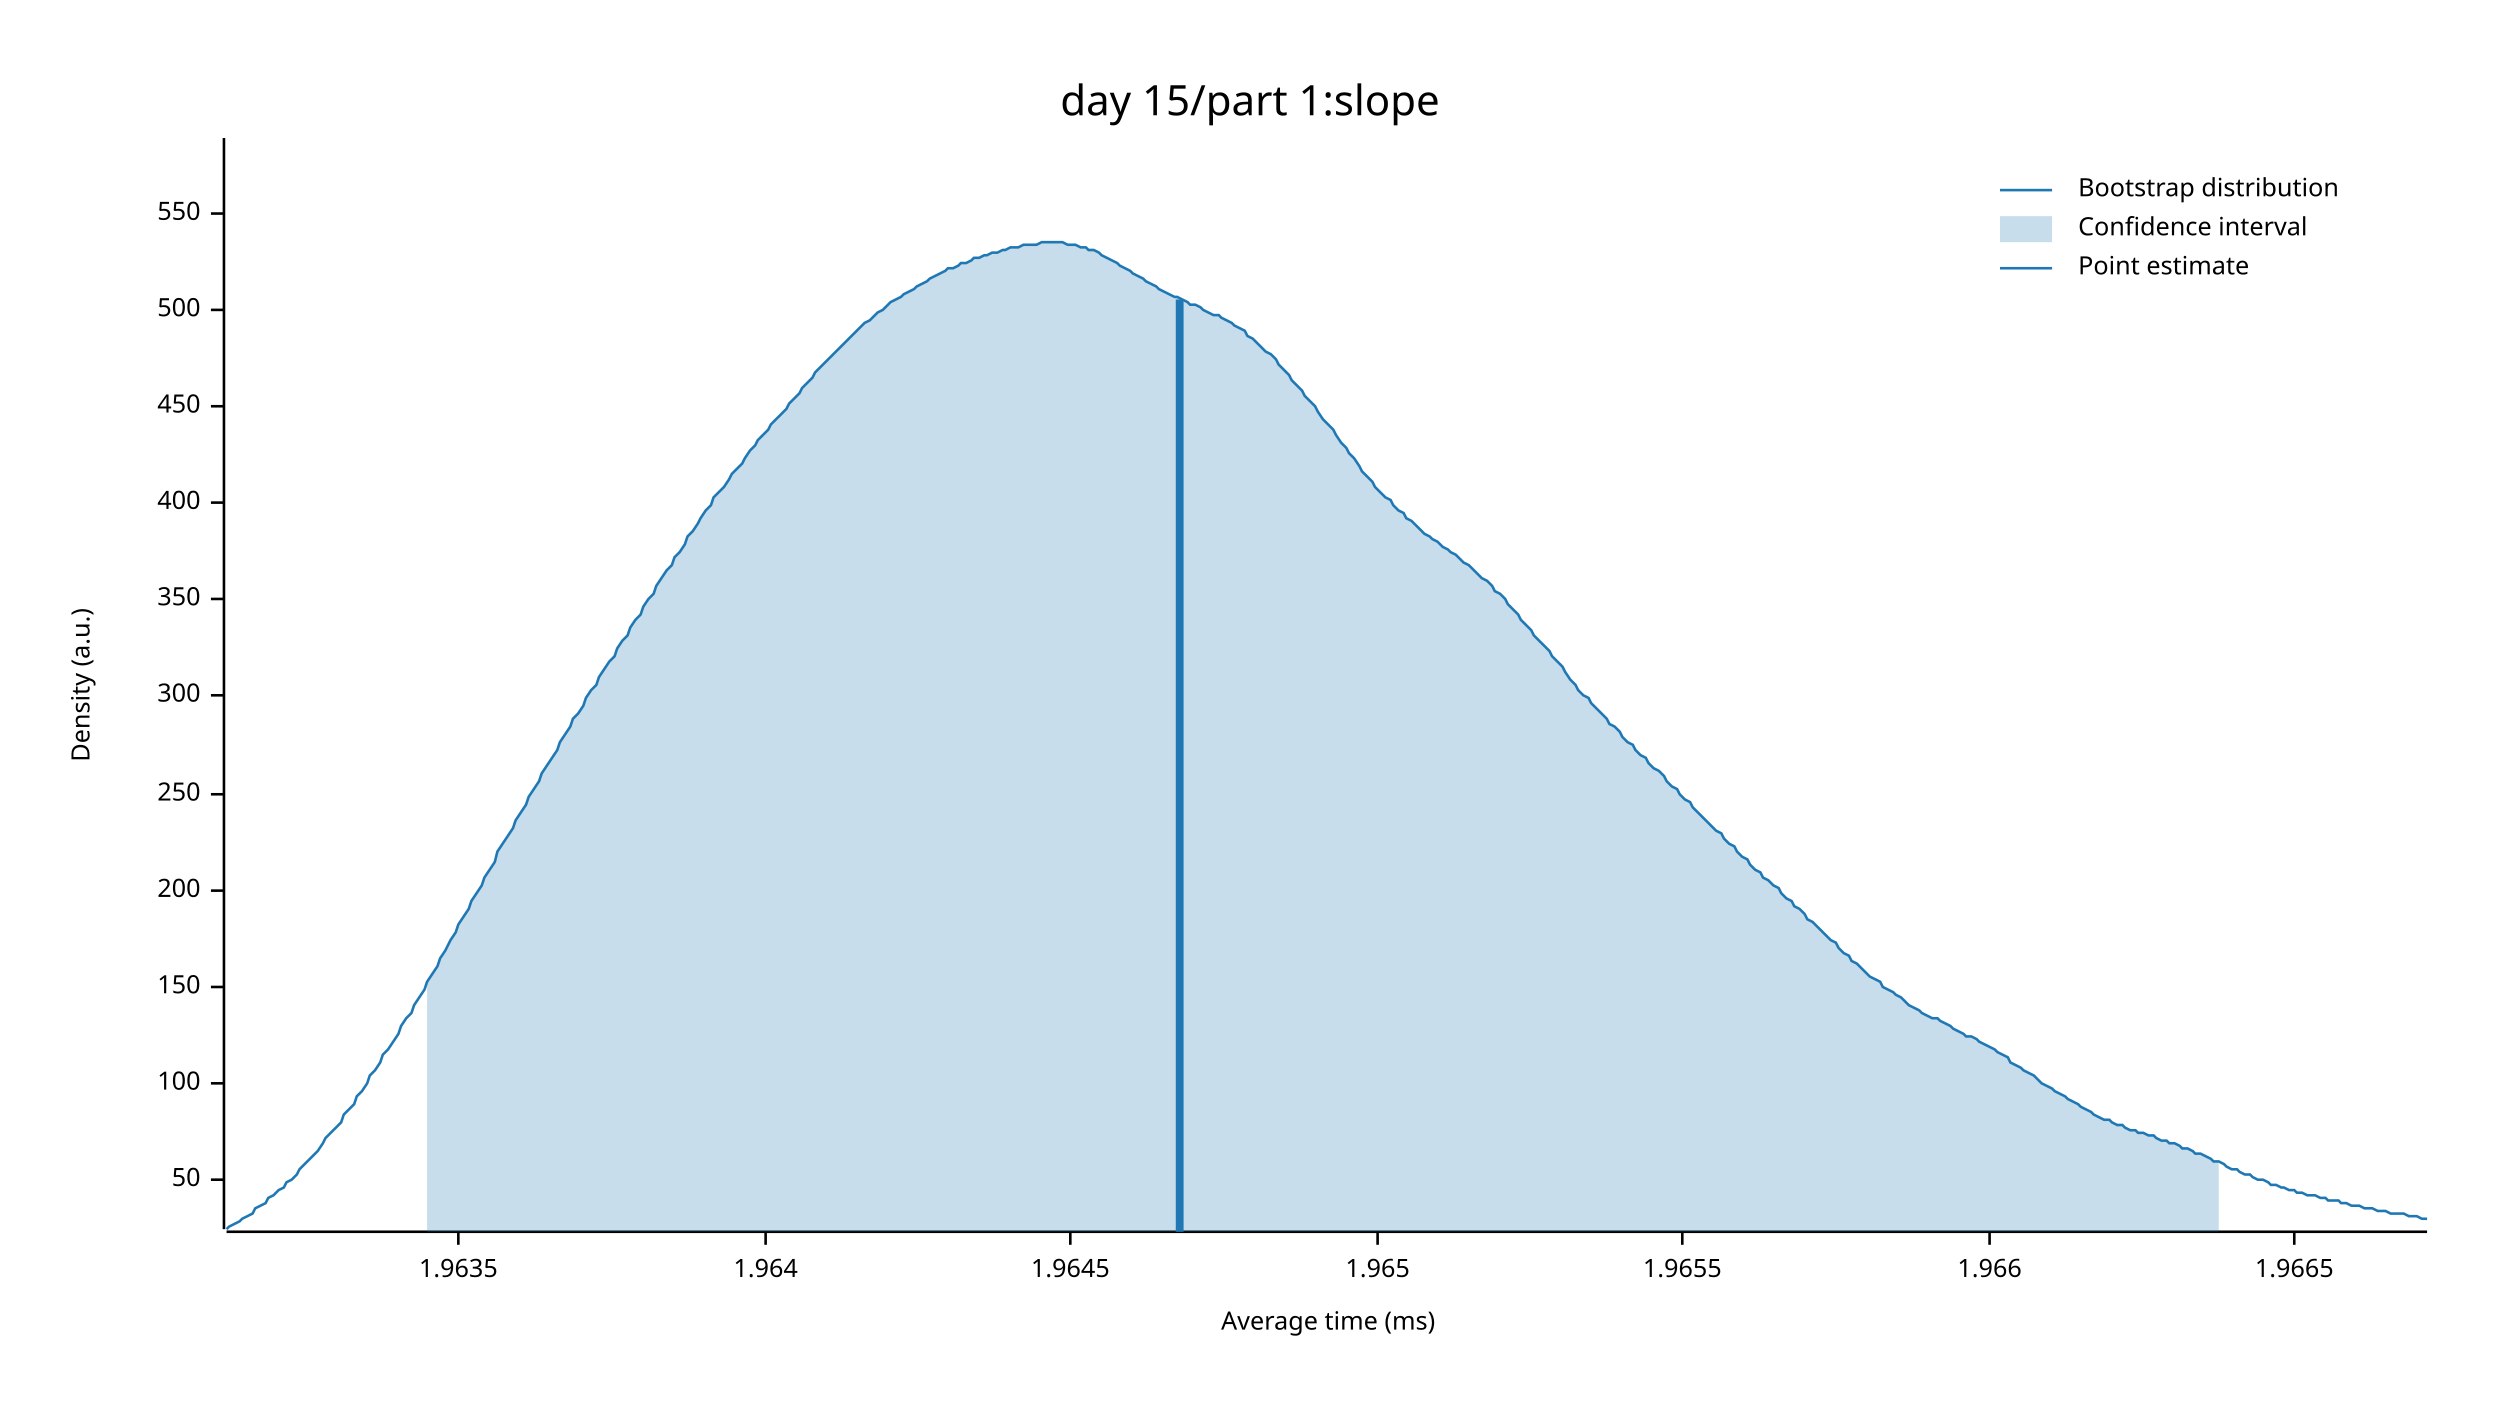
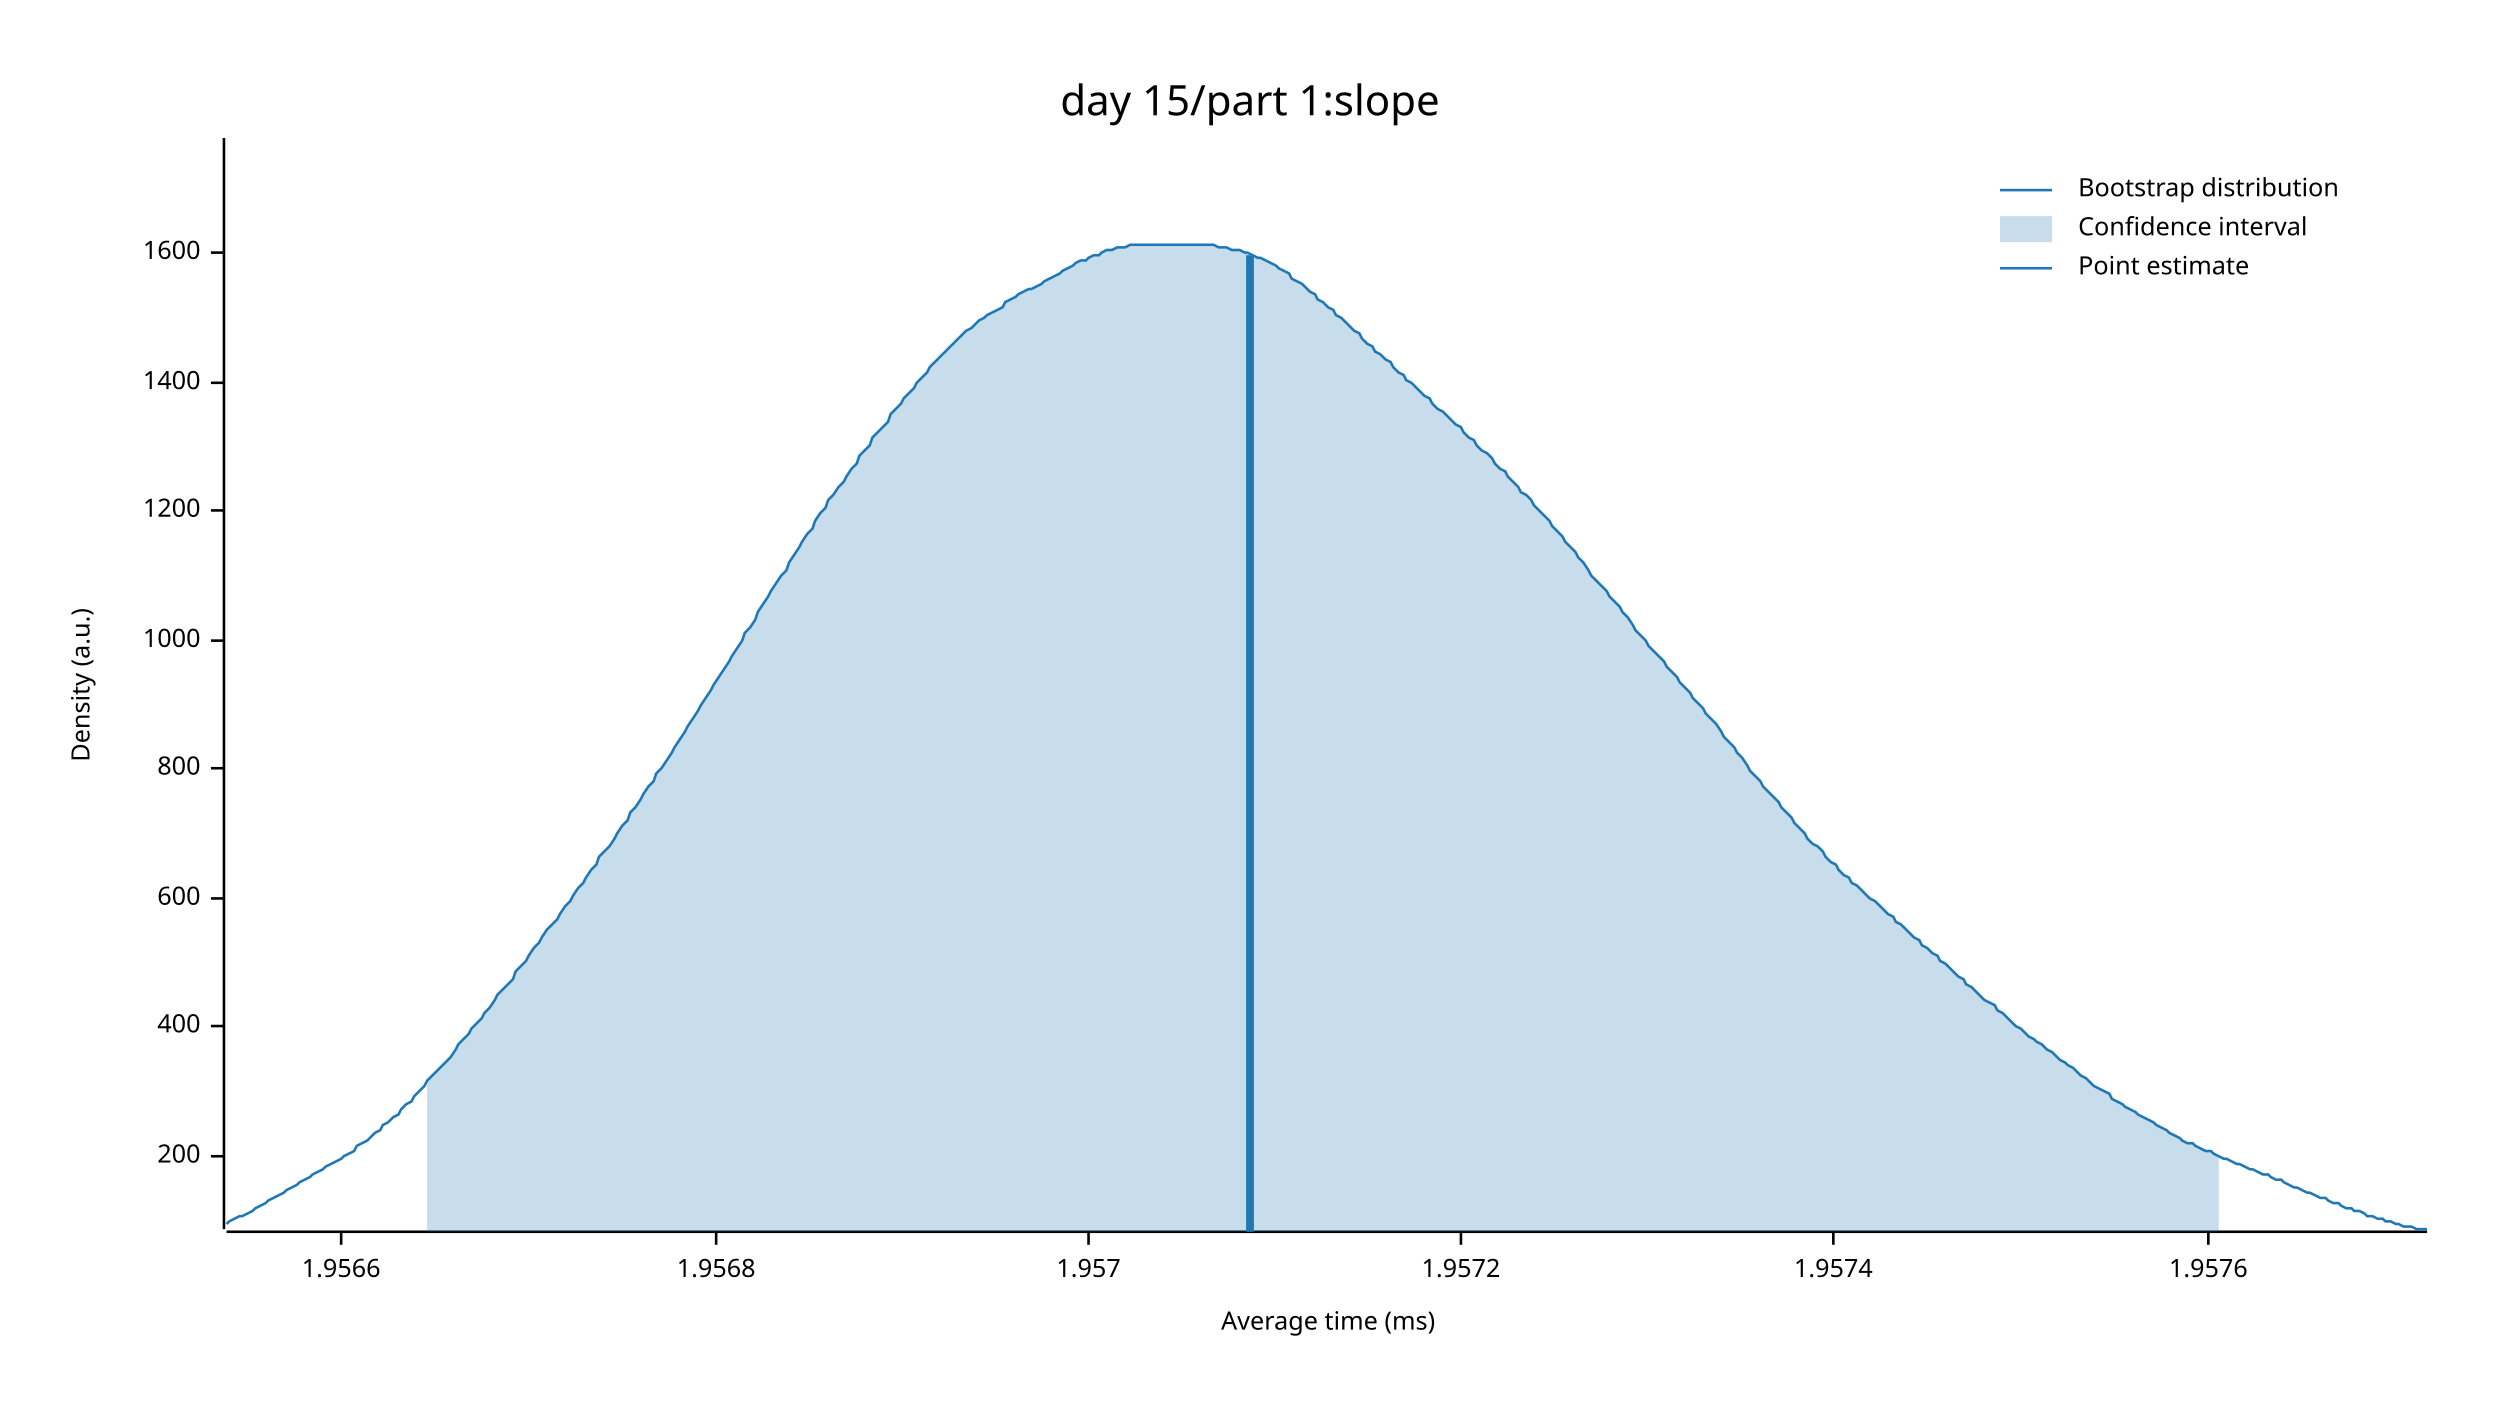
<svg xmlns="http://www.w3.org/2000/svg" width="960" height="540" viewBox="0 0 960 540">
  <text x="480" y="32" dy="0.76em" text-anchor="middle" font-family="sans-serif" font-size="16.129" opacity="1" fill="#000000">
day 15/part 1:slope
</text>
  <text x="27" y="263" dy="0.76em" text-anchor="middle" font-family="sans-serif" font-size="9.677" opacity="1" fill="#000000" transform="rotate(270, 27, 263)">
Density (a.u.)
</text>
  <text x="510" y="513" dy="-0.5ex" text-anchor="middle" font-family="sans-serif" font-size="9.677" opacity="1" fill="#000000">
Average time (ms)
</text>
  <polyline fill="none" opacity="1" stroke="#000000" stroke-width="1" points="86,53 86,472 " />
-   <text x="77" y="453" dy="0.5ex" text-anchor="end" font-family="sans-serif" font-size="9.677" opacity="1" fill="#000000">
- 50
- </text>
-   <polyline fill="none" opacity="1" stroke="#000000" stroke-width="1" points="81,453 86,453 " />
-   <text x="77" y="416" dy="0.5ex" text-anchor="end" font-family="sans-serif" font-size="9.677" opacity="1" fill="#000000">
- 100
- </text>
-   <polyline fill="none" opacity="1" stroke="#000000" stroke-width="1" points="81,416 86,416 " />
-   <text x="77" y="379" dy="0.5ex" text-anchor="end" font-family="sans-serif" font-size="9.677" opacity="1" fill="#000000">
- 150
- </text>
-   <polyline fill="none" opacity="1" stroke="#000000" stroke-width="1" points="81,379 86,379 " />
-   <text x="77" y="342" dy="0.5ex" text-anchor="end" font-family="sans-serif" font-size="9.677" opacity="1" fill="#000000">
+   <text x="77" y="444" dy="0.5ex" text-anchor="end" font-family="sans-serif" font-size="9.677" opacity="1" fill="#000000">
200
</text>
-   <polyline fill="none" opacity="1" stroke="#000000" stroke-width="1" points="81,342 86,342 " />
-   <text x="77" y="305" dy="0.5ex" text-anchor="end" font-family="sans-serif" font-size="9.677" opacity="1" fill="#000000">
- 250
- </text>
-   <polyline fill="none" opacity="1" stroke="#000000" stroke-width="1" points="81,305 86,305 " />
-   <text x="77" y="267" dy="0.5ex" text-anchor="end" font-family="sans-serif" font-size="9.677" opacity="1" fill="#000000">
- 300
- </text>
-   <polyline fill="none" opacity="1" stroke="#000000" stroke-width="1" points="81,267 86,267 " />
-   <text x="77" y="230" dy="0.5ex" text-anchor="end" font-family="sans-serif" font-size="9.677" opacity="1" fill="#000000">
- 350
- </text>
-   <polyline fill="none" opacity="1" stroke="#000000" stroke-width="1" points="81,230 86,230 " />
-   <text x="77" y="193" dy="0.5ex" text-anchor="end" font-family="sans-serif" font-size="9.677" opacity="1" fill="#000000">
+   <polyline fill="none" opacity="1" stroke="#000000" stroke-width="1" points="81,444 86,444 " />
+   <text x="77" y="394" dy="0.5ex" text-anchor="end" font-family="sans-serif" font-size="9.677" opacity="1" fill="#000000">
400
</text>
-   <polyline fill="none" opacity="1" stroke="#000000" stroke-width="1" points="81,193 86,193 " />
-   <text x="77" y="156" dy="0.5ex" text-anchor="end" font-family="sans-serif" font-size="9.677" opacity="1" fill="#000000">
- 450
+   <polyline fill="none" opacity="1" stroke="#000000" stroke-width="1" points="81,394 86,394 " />
+   <text x="77" y="345" dy="0.5ex" text-anchor="end" font-family="sans-serif" font-size="9.677" opacity="1" fill="#000000">
+ 600
</text>
-   <polyline fill="none" opacity="1" stroke="#000000" stroke-width="1" points="81,156 86,156 " />
-   <text x="77" y="119" dy="0.5ex" text-anchor="end" font-family="sans-serif" font-size="9.677" opacity="1" fill="#000000">
- 500
+   <polyline fill="none" opacity="1" stroke="#000000" stroke-width="1" points="81,345 86,345 " />
+   <text x="77" y="295" dy="0.5ex" text-anchor="end" font-family="sans-serif" font-size="9.677" opacity="1" fill="#000000">
+ 800
</text>
-   <polyline fill="none" opacity="1" stroke="#000000" stroke-width="1" points="81,119 86,119 " />
-   <text x="77" y="82" dy="0.5ex" text-anchor="end" font-family="sans-serif" font-size="9.677" opacity="1" fill="#000000">
- 550
+   <polyline fill="none" opacity="1" stroke="#000000" stroke-width="1" points="81,295 86,295 " />
+   <text x="77" y="246" dy="0.5ex" text-anchor="end" font-family="sans-serif" font-size="9.677" opacity="1" fill="#000000">
+ 1000
</text>
-   <polyline fill="none" opacity="1" stroke="#000000" stroke-width="1" points="81,82 86,82 " />
+   <polyline fill="none" opacity="1" stroke="#000000" stroke-width="1" points="81,246 86,246 " />
+   <text x="77" y="196" dy="0.5ex" text-anchor="end" font-family="sans-serif" font-size="9.677" opacity="1" fill="#000000">
+ 1200
+ </text>
+   <polyline fill="none" opacity="1" stroke="#000000" stroke-width="1" points="81,196 86,196 " />
+   <text x="77" y="147" dy="0.5ex" text-anchor="end" font-family="sans-serif" font-size="9.677" opacity="1" fill="#000000">
+ 1400
+ </text>
+   <polyline fill="none" opacity="1" stroke="#000000" stroke-width="1" points="81,147 86,147 " />
+   <text x="77" y="97" dy="0.5ex" text-anchor="end" font-family="sans-serif" font-size="9.677" opacity="1" fill="#000000">
+ 1600
+ </text>
+   <polyline fill="none" opacity="1" stroke="#000000" stroke-width="1" points="81,97 86,97 " />
  <polyline fill="none" opacity="1" stroke="#000000" stroke-width="1" points="87,473 932,473 " />
-   <text x="176" y="483" dy="0.76em" text-anchor="middle" font-family="sans-serif" font-size="9.677" opacity="1" fill="#000000">
- 1.9635
+   <text x="131" y="483" dy="0.76em" text-anchor="middle" font-family="sans-serif" font-size="9.677" opacity="1" fill="#000000">
+ 1.9566
</text>
-   <polyline fill="none" opacity="1" stroke="#000000" stroke-width="1" points="176,473 176,478 " />
-   <text x="294" y="483" dy="0.76em" text-anchor="middle" font-family="sans-serif" font-size="9.677" opacity="1" fill="#000000">
- 1.964
+   <polyline fill="none" opacity="1" stroke="#000000" stroke-width="1" points="131,473 131,478 " />
+   <text x="275" y="483" dy="0.76em" text-anchor="middle" font-family="sans-serif" font-size="9.677" opacity="1" fill="#000000">
+ 1.9568
</text>
-   <polyline fill="none" opacity="1" stroke="#000000" stroke-width="1" points="294,473 294,478 " />
-   <text x="411" y="483" dy="0.76em" text-anchor="middle" font-family="sans-serif" font-size="9.677" opacity="1" fill="#000000">
- 1.9645
+   <polyline fill="none" opacity="1" stroke="#000000" stroke-width="1" points="275,473 275,478 " />
+   <text x="418" y="483" dy="0.76em" text-anchor="middle" font-family="sans-serif" font-size="9.677" opacity="1" fill="#000000">
+ 1.957
</text>
-   <polyline fill="none" opacity="1" stroke="#000000" stroke-width="1" points="411,473 411,478 " />
-   <text x="529" y="483" dy="0.76em" text-anchor="middle" font-family="sans-serif" font-size="9.677" opacity="1" fill="#000000">
- 1.965
+   <polyline fill="none" opacity="1" stroke="#000000" stroke-width="1" points="418,473 418,478 " />
+   <text x="561" y="483" dy="0.76em" text-anchor="middle" font-family="sans-serif" font-size="9.677" opacity="1" fill="#000000">
+ 1.9572
</text>
-   <polyline fill="none" opacity="1" stroke="#000000" stroke-width="1" points="529,473 529,478 " />
-   <text x="646" y="483" dy="0.76em" text-anchor="middle" font-family="sans-serif" font-size="9.677" opacity="1" fill="#000000">
- 1.9655
+   <polyline fill="none" opacity="1" stroke="#000000" stroke-width="1" points="561,473 561,478 " />
+   <text x="704" y="483" dy="0.76em" text-anchor="middle" font-family="sans-serif" font-size="9.677" opacity="1" fill="#000000">
+ 1.9574
</text>
-   <polyline fill="none" opacity="1" stroke="#000000" stroke-width="1" points="646,473 646,478 " />
-   <text x="764" y="483" dy="0.76em" text-anchor="middle" font-family="sans-serif" font-size="9.677" opacity="1" fill="#000000">
- 1.966
+   <polyline fill="none" opacity="1" stroke="#000000" stroke-width="1" points="704,473 704,478 " />
+   <text x="848" y="483" dy="0.76em" text-anchor="middle" font-family="sans-serif" font-size="9.677" opacity="1" fill="#000000">
+ 1.9576
</text>
-   <polyline fill="none" opacity="1" stroke="#000000" stroke-width="1" points="764,473 764,478 " />
-   <text x="881" y="483" dy="0.76em" text-anchor="middle" font-family="sans-serif" font-size="9.677" opacity="1" fill="#000000">
- 1.9665
- </text>
-   <polyline fill="none" opacity="1" stroke="#000000" stroke-width="1" points="881,473 881,478 " />
-   <polyline fill="none" opacity="1" stroke="#1F78B4" stroke-width="1" points="87,472 88,471 90,470 92,469 93,468 95,467 97,466 98,464 100,463 102,462 103,460 105,459 107,457 109,456 110,454 112,453 114,451 115,449 117,447 119,445 120,444 122,442 124,439 125,437 127,435 129,433 131,431 132,428 134,426 136,424 137,421 139,419 141,416 142,413 144,411 146,408 147,405 149,403 151,400 153,397 154,394 156,391 158,389 159,386 161,383 163,380 164,377 166,374 168,371 169,368 171,365 173,361 175,358 176,355 178,352 180,349 181,346 183,343 185,340 186,337 188,334 190,331 191,327 193,324 195,321 197,318 198,315 200,312 202,309 203,306 205,303 207,300 208,297 210,294 212,291 214,288 215,285 217,282 219,279 220,276 222,274 224,271 225,268 227,265 229,263 230,260 232,257 234,254 236,252 237,249 239,246 241,244 242,241 244,238 246,236 247,233 249,230 251,228 252,225 254,222 256,219 258,217 259,214 261,212 263,209 264,206 266,204 268,201 269,199 271,196 273,194 274,191 276,189 278,187 280,184 281,182 283,180 285,178 286,176 288,173 290,171 291,169 293,167 295,165 296,163 298,161 300,159 302,157 303,155 305,153 307,151 308,149 310,147 312,145 313,143 315,141 317,139 318,138 320,136 322,134 324,132 325,131 327,129 329,127 330,126 332,124 334,123 335,122 337,120 339,119 341,117 342,116 344,115 346,114 347,113 349,112 351,111 352,110 354,109 356,108 357,107 359,106 361,105 363,104 364,103 366,103 368,102 369,101 371,101 373,100 374,99 376,99 378,98 379,98 381,97 383,97 385,96 386,96 388,95 390,95 391,95 393,94 395,94 396,94 398,94 400,93 401,93 403,93 405,93 407,93 408,93 410,94 412,94 413,94 415,95 417,95 418,96 420,96 422,97 423,98 425,99 427,100 429,101 430,102 432,103 434,104 435,105 437,106 439,107 440,108 442,109 444,110 445,111 447,112 449,113 451,114 452,114 454,115 456,116 457,117 459,117 461,118 462,119 464,120 466,121 468,121 469,122 471,123 473,124 474,125 476,126 478,127 479,129 481,130 483,132 484,133 486,135 488,136 490,138 491,140 493,142 495,144 496,146 498,148 500,150 501,152 503,154 505,156 506,158 508,161 510,163 512,165 513,167 515,170 517,172 518,174 520,176 522,179 523,181 525,183 527,185 528,187 530,189 532,191 534,192 535,194 537,196 539,197 540,199 542,200 544,202 545,203 547,205 549,206 550,207 552,208 554,210 556,211 557,212 559,213 561,215 562,216 564,217 566,219 567,220 569,222 571,223 573,225 574,227 576,228 578,230 579,232 581,234 583,236 584,238 586,240 588,242 589,244 591,246 593,248 595,250 596,252 598,254 600,256 601,258 603,261 605,263 606,265 608,267 610,268 611,270 613,272 615,274 617,276 618,278 620,279 622,281 623,283 625,285 627,286 628,288 630,290 632,291 633,293 635,295 637,296 639,298 640,300 642,302 644,303 645,305 647,307 649,308 650,310 652,312 654,314 655,315 657,317 659,319 661,320 662,322 664,324 666,325 667,327 669,329 671,330 672,332 674,334 676,335 677,337 679,338 681,340 683,341 684,343 686,345 688,346 689,348 691,349 693,351 694,353 696,354 698,356 700,358 701,359 703,361 705,362 706,364 708,366 710,367 711,369 713,370 715,372 716,373 718,375 720,376 722,377 723,379 725,380 727,381 728,382 730,383 732,385 733,386 735,387 737,388 738,389 740,390 742,391 744,391 745,392 747,393 749,394 750,395 752,396 754,397 755,398 757,398 759,399 760,400 762,401 764,402 766,403 767,404 769,405 771,406 772,408 774,409 776,410 777,411 779,412 781,413 782,414 784,416 786,417 788,418 789,419 791,420 793,421 794,422 796,423 798,424 799,425 801,426 803,427 804,428 806,429 808,430 810,430 811,431 813,432 815,432 816,433 818,434 820,434 821,435 823,435 825,436 827,436 828,437 830,438 832,438 833,439 835,439 837,440 838,441 840,441 842,442 843,443 845,443 847,444 849,445 850,446 852,446 854,447 855,448 857,449 859,449 860,450 862,451 864,451 865,452 867,453 869,453 871,454 872,455 874,455 876,456 877,456 879,457 881,457 882,458 884,458 886,459 887,459 889,459 891,460 893,460 894,461 896,461 898,461 899,462 901,462 903,463 904,463 906,463 908,464 909,464 911,464 913,465 915,465 916,465 918,466 920,466 921,466 923,466 925,467 926,467 928,467 930,468 932,468 " />
-   <polygon opacity="0.25" fill="#1F78B4" points="164,377 166,374 168,371 169,368 171,365 173,361 175,358 176,355 178,352 180,349 181,346 183,343 185,340 186,337 188,334 190,331 191,327 193,324 195,321 197,318 198,315 200,312 202,309 203,306 205,303 207,300 208,297 210,294 212,291 214,288 215,285 217,282 219,279 220,276 222,274 224,271 225,268 227,265 229,263 230,260 232,257 234,254 236,252 237,249 239,246 241,244 242,241 244,238 246,236 247,233 249,230 251,228 252,225 254,222 256,219 258,217 259,214 261,212 263,209 264,206 266,204 268,201 269,199 271,196 273,194 274,191 276,189 278,187 280,184 281,182 283,180 285,178 286,176 288,173 290,171 291,169 293,167 295,165 296,163 298,161 300,159 302,157 303,155 305,153 307,151 308,149 310,147 312,145 313,143 315,141 317,139 318,138 320,136 322,134 324,132 325,131 327,129 329,127 330,126 332,124 334,123 335,122 337,120 339,119 341,117 342,116 344,115 346,114 347,113 349,112 351,111 352,110 354,109 356,108 357,107 359,106 361,105 363,104 364,103 366,103 368,102 369,101 371,101 373,100 374,99 376,99 378,98 379,98 381,97 383,97 385,96 386,96 388,95 390,95 391,95 393,94 395,94 396,94 398,94 400,93 401,93 403,93 405,93 407,93 408,93 410,94 412,94 413,94 415,95 417,95 418,96 420,96 422,97 423,98 425,99 427,100 429,101 430,102 432,103 434,104 435,105 437,106 439,107 440,108 442,109 444,110 445,111 447,112 449,113 451,114 452,114 454,115 456,116 457,117 459,117 461,118 462,119 464,120 466,121 468,121 469,122 471,123 473,124 474,125 476,126 478,127 479,129 481,130 483,132 484,133 486,135 488,136 490,138 491,140 493,142 495,144 496,146 498,148 500,150 501,152 503,154 505,156 506,158 508,161 510,163 512,165 513,167 515,170 517,172 518,174 520,176 522,179 523,181 525,183 527,185 528,187 530,189 532,191 534,192 535,194 537,196 539,197 540,199 542,200 544,202 545,203 547,205 549,206 550,207 552,208 554,210 556,211 557,212 559,213 561,215 562,216 564,217 566,219 567,220 569,222 571,223 573,225 574,227 576,228 578,230 579,232 581,234 583,236 584,238 586,240 588,242 589,244 591,246 593,248 595,250 596,252 598,254 600,256 601,258 603,261 605,263 606,265 608,267 610,268 611,270 613,272 615,274 617,276 618,278 620,279 622,281 623,283 625,285 627,286 628,288 630,290 632,291 633,293 635,295 637,296 639,298 640,300 642,302 644,303 645,305 647,307 649,308 650,310 652,312 654,314 655,315 657,317 659,319 661,320 662,322 664,324 666,325 667,327 669,329 671,330 672,332 674,334 676,335 677,337 679,338 681,340 683,341 684,343 686,345 688,346 689,348 691,349 693,351 694,353 696,354 698,356 700,358 701,359 703,361 705,362 706,364 708,366 710,367 711,369 713,370 715,372 716,373 718,375 720,376 722,377 723,379 725,380 727,381 728,382 730,383 732,385 733,386 735,387 737,388 738,389 740,390 742,391 744,391 745,392 747,393 749,394 750,395 752,396 754,397 755,398 757,398 759,399 760,400 762,401 764,402 766,403 767,404 769,405 771,406 772,408 774,409 776,410 777,411 779,412 781,413 782,414 784,416 786,417 788,418 789,419 791,420 793,421 794,422 796,423 798,424 799,425 801,426 803,427 804,428 806,429 808,430 810,430 811,431 813,432 815,432 816,433 818,434 820,434 821,435 823,435 825,436 827,436 828,437 830,438 832,438 833,439 835,439 837,440 838,441 840,441 842,442 843,443 845,443 847,444 849,445 850,446 852,446 852,473 164,473 " />
-   <polyline fill="none" opacity="1" stroke="#1F78B4" stroke-width="3" points="453,473 453,115 " />
+   <polyline fill="none" opacity="1" stroke="#000000" stroke-width="1" points="848,473 848,478 " />
+   <polyline fill="none" opacity="1" stroke="#1F78B4" stroke-width="1" points="87,470 88,469 90,468 92,467 93,467 95,466 97,465 98,464 100,463 102,462 103,461 105,460 107,459 109,458 110,457 112,456 114,455 115,454 117,453 119,452 120,451 122,450 124,449 125,448 127,447 129,446 131,445 132,444 134,443 136,442 137,440 139,439 141,438 142,437 144,435 146,434 147,432 149,431 151,429 153,428 154,426 156,424 158,423 159,421 161,419 163,417 164,415 166,413 168,411 169,410 171,408 173,406 175,403 176,401 178,399 180,397 181,395 183,393 185,391 186,389 188,387 190,384 191,382 193,380 195,378 197,376 198,373 200,371 202,369 203,367 205,364 207,362 208,360 210,357 212,355 214,353 215,351 217,348 219,346 220,344 222,341 224,339 225,337 227,334 229,332 230,329 232,327 234,325 236,322 237,320 239,317 241,315 242,312 244,310 246,307 247,305 249,302 251,300 252,297 254,295 256,292 258,289 259,287 261,284 263,281 264,279 266,276 268,273 269,271 271,268 273,265 274,263 276,260 278,257 280,254 281,252 283,249 285,246 286,243 288,241 290,238 291,235 293,232 295,229 296,227 298,224 300,221 302,219 303,216 305,213 307,210 308,208 310,205 312,203 313,200 315,197 317,195 318,192 320,190 322,187 324,185 325,183 327,180 329,178 330,175 332,173 334,171 335,168 337,166 339,164 341,162 342,159 344,157 346,155 347,153 349,151 351,149 352,147 354,145 356,143 357,141 359,139 361,137 363,135 364,134 366,132 368,130 369,129 371,127 373,126 374,125 376,123 378,122 379,121 381,120 383,119 385,118 386,116 388,115 390,114 391,113 393,112 395,111 396,111 398,110 400,109 401,108 403,107 405,106 407,105 408,104 410,103 412,102 413,101 415,100 417,100 418,99 420,98 422,98 423,97 425,96 427,96 429,95 430,95 432,95 434,94 435,94 437,94 439,94 440,94 442,94 444,94 445,94 447,94 449,94 451,94 452,94 454,94 456,94 457,94 459,94 461,94 462,94 464,94 466,94 468,95 469,95 471,95 473,96 474,96 476,96 478,97 479,97 481,98 483,99 484,99 486,100 488,101 490,102 491,103 493,104 495,105 496,107 498,108 500,109 501,110 503,112 505,113 506,115 508,116 510,118 512,119 513,121 515,122 517,124 518,125 520,127 522,128 523,130 525,132 527,133 528,135 530,136 532,138 534,139 535,141 537,143 539,144 540,146 542,147 544,149 545,150 547,152 549,153 550,155 552,157 554,158 556,160 557,161 559,163 561,164 562,166 564,168 566,169 567,171 569,173 571,174 573,176 574,178 576,180 578,181 579,183 581,185 583,187 584,189 586,190 588,192 589,194 591,196 593,198 595,200 596,202 598,204 600,206 601,208 603,210 605,212 606,214 608,216 610,219 611,221 613,223 615,225 617,227 618,229 620,231 622,233 623,235 625,237 627,240 628,242 630,244 632,246 633,248 635,250 637,252 639,254 640,256 642,258 644,260 645,262 647,264 649,266 650,268 652,270 654,272 655,274 657,276 659,278 661,281 662,283 664,285 666,287 667,289 669,291 671,294 672,296 674,298 676,300 677,302 679,304 681,306 683,308 684,310 686,312 688,314 689,316 691,318 693,320 694,322 696,324 698,325 700,327 701,329 703,331 705,332 706,334 708,336 710,337 711,339 713,340 715,342 716,343 718,345 720,346 722,348 723,349 725,351 727,352 728,354 730,355 732,357 733,358 735,360 737,361 738,363 740,364 742,366 744,367 745,369 747,370 749,372 750,373 752,375 754,376 755,378 757,379 759,381 760,382 762,384 764,385 766,386 767,388 769,389 771,391 772,392 774,394 776,395 777,396 779,398 781,399 782,400 784,401 786,403 788,404 789,405 791,407 793,408 794,409 796,410 798,412 799,413 801,414 803,416 804,417 806,418 808,419 810,420 811,422 813,423 815,424 816,425 818,426 820,427 821,428 823,429 825,430 827,431 828,432 830,433 832,434 833,435 835,436 837,437 838,438 840,439 842,439 843,440 845,441 847,442 849,442 850,443 852,444 854,445 855,445 857,446 859,447 860,447 862,448 864,449 865,449 867,450 869,451 871,451 872,452 874,453 876,453 877,454 879,455 881,456 882,456 884,457 886,458 887,458 889,459 891,460 893,460 894,461 896,462 898,462 899,463 901,464 903,464 904,465 906,465 908,466 909,467 911,467 913,468 915,468 916,469 918,469 920,470 921,470 923,471 925,471 926,471 928,472 930,472 932,472 " />
+   <polygon opacity="0.25" fill="#1F78B4" points="164,415 166,413 168,411 169,410 171,408 173,406 175,403 176,401 178,399 180,397 181,395 183,393 185,391 186,389 188,387 190,384 191,382 193,380 195,378 197,376 198,373 200,371 202,369 203,367 205,364 207,362 208,360 210,357 212,355 214,353 215,351 217,348 219,346 220,344 222,341 224,339 225,337 227,334 229,332 230,329 232,327 234,325 236,322 237,320 239,317 241,315 242,312 244,310 246,307 247,305 249,302 251,300 252,297 254,295 256,292 258,289 259,287 261,284 263,281 264,279 266,276 268,273 269,271 271,268 273,265 274,263 276,260 278,257 280,254 281,252 283,249 285,246 286,243 288,241 290,238 291,235 293,232 295,229 296,227 298,224 300,221 302,219 303,216 305,213 307,210 308,208 310,205 312,203 313,200 315,197 317,195 318,192 320,190 322,187 324,185 325,183 327,180 329,178 330,175 332,173 334,171 335,168 337,166 339,164 341,162 342,159 344,157 346,155 347,153 349,151 351,149 352,147 354,145 356,143 357,141 359,139 361,137 363,135 364,134 366,132 368,130 369,129 371,127 373,126 374,125 376,123 378,122 379,121 381,120 383,119 385,118 386,116 388,115 390,114 391,113 393,112 395,111 396,111 398,110 400,109 401,108 403,107 405,106 407,105 408,104 410,103 412,102 413,101 415,100 417,100 418,99 420,98 422,98 423,97 425,96 427,96 429,95 430,95 432,95 434,94 435,94 437,94 439,94 440,94 442,94 444,94 445,94 447,94 449,94 451,94 452,94 454,94 456,94 457,94 459,94 461,94 462,94 464,94 466,94 468,95 469,95 471,95 473,96 474,96 476,96 478,97 479,97 481,98 483,99 484,99 486,100 488,101 490,102 491,103 493,104 495,105 496,107 498,108 500,109 501,110 503,112 505,113 506,115 508,116 510,118 512,119 513,121 515,122 517,124 518,125 520,127 522,128 523,130 525,132 527,133 528,135 530,136 532,138 534,139 535,141 537,143 539,144 540,146 542,147 544,149 545,150 547,152 549,153 550,155 552,157 554,158 556,160 557,161 559,163 561,164 562,166 564,168 566,169 567,171 569,173 571,174 573,176 574,178 576,180 578,181 579,183 581,185 583,187 584,189 586,190 588,192 589,194 591,196 593,198 595,200 596,202 598,204 600,206 601,208 603,210 605,212 606,214 608,216 610,219 611,221 613,223 615,225 617,227 618,229 620,231 622,233 623,235 625,237 627,240 628,242 630,244 632,246 633,248 635,250 637,252 639,254 640,256 642,258 644,260 645,262 647,264 649,266 650,268 652,270 654,272 655,274 657,276 659,278 661,281 662,283 664,285 666,287 667,289 669,291 671,294 672,296 674,298 676,300 677,302 679,304 681,306 683,308 684,310 686,312 688,314 689,316 691,318 693,320 694,322 696,324 698,325 700,327 701,329 703,331 705,332 706,334 708,336 710,337 711,339 713,340 715,342 716,343 718,345 720,346 722,348 723,349 725,351 727,352 728,354 730,355 732,357 733,358 735,360 737,361 738,363 740,364 742,366 744,367 745,369 747,370 749,372 750,373 752,375 754,376 755,378 757,379 759,381 760,382 762,384 764,385 766,386 767,388 769,389 771,391 772,392 774,394 776,395 777,396 779,398 781,399 782,400 784,401 786,403 788,404 789,405 791,407 793,408 794,409 796,410 798,412 799,413 801,414 803,416 804,417 806,418 808,419 810,420 811,422 813,423 815,424 816,425 818,426 820,427 821,428 823,429 825,430 827,431 828,432 830,433 832,434 833,435 835,436 837,437 838,438 840,439 842,439 843,440 845,441 847,442 849,442 850,443 852,444 852,473 164,473 " />
+   <polyline fill="none" opacity="1" stroke="#1F78B4" stroke-width="3" points="480,473 480,98 " />
  <text x="798" y="68" dy="0.76em" text-anchor="start" font-family="sans-serif" font-size="9.677" opacity="1" fill="#000000">
Bootstrap distribution
</text>
  <text x="798" y="83" dy="0.76em" text-anchor="start" font-family="sans-serif" font-size="9.677" opacity="1" fill="#000000">
Confidence interval
</text>
  <text x="798" y="98" dy="0.76em" text-anchor="start" font-family="sans-serif" font-size="9.677" opacity="1" fill="#000000">
Point estimate
</text>
  <polyline fill="none" opacity="1" stroke="#1F78B4" stroke-width="1" points="768,73 788,73 " />
  <rect x="768" y="83" width="20" height="10" opacity="0.25" fill="#1F78B4" stroke="none" />
  <polyline fill="none" opacity="1" stroke="#1F78B4" stroke-width="1" points="768,103 788,103 " />
</svg>
